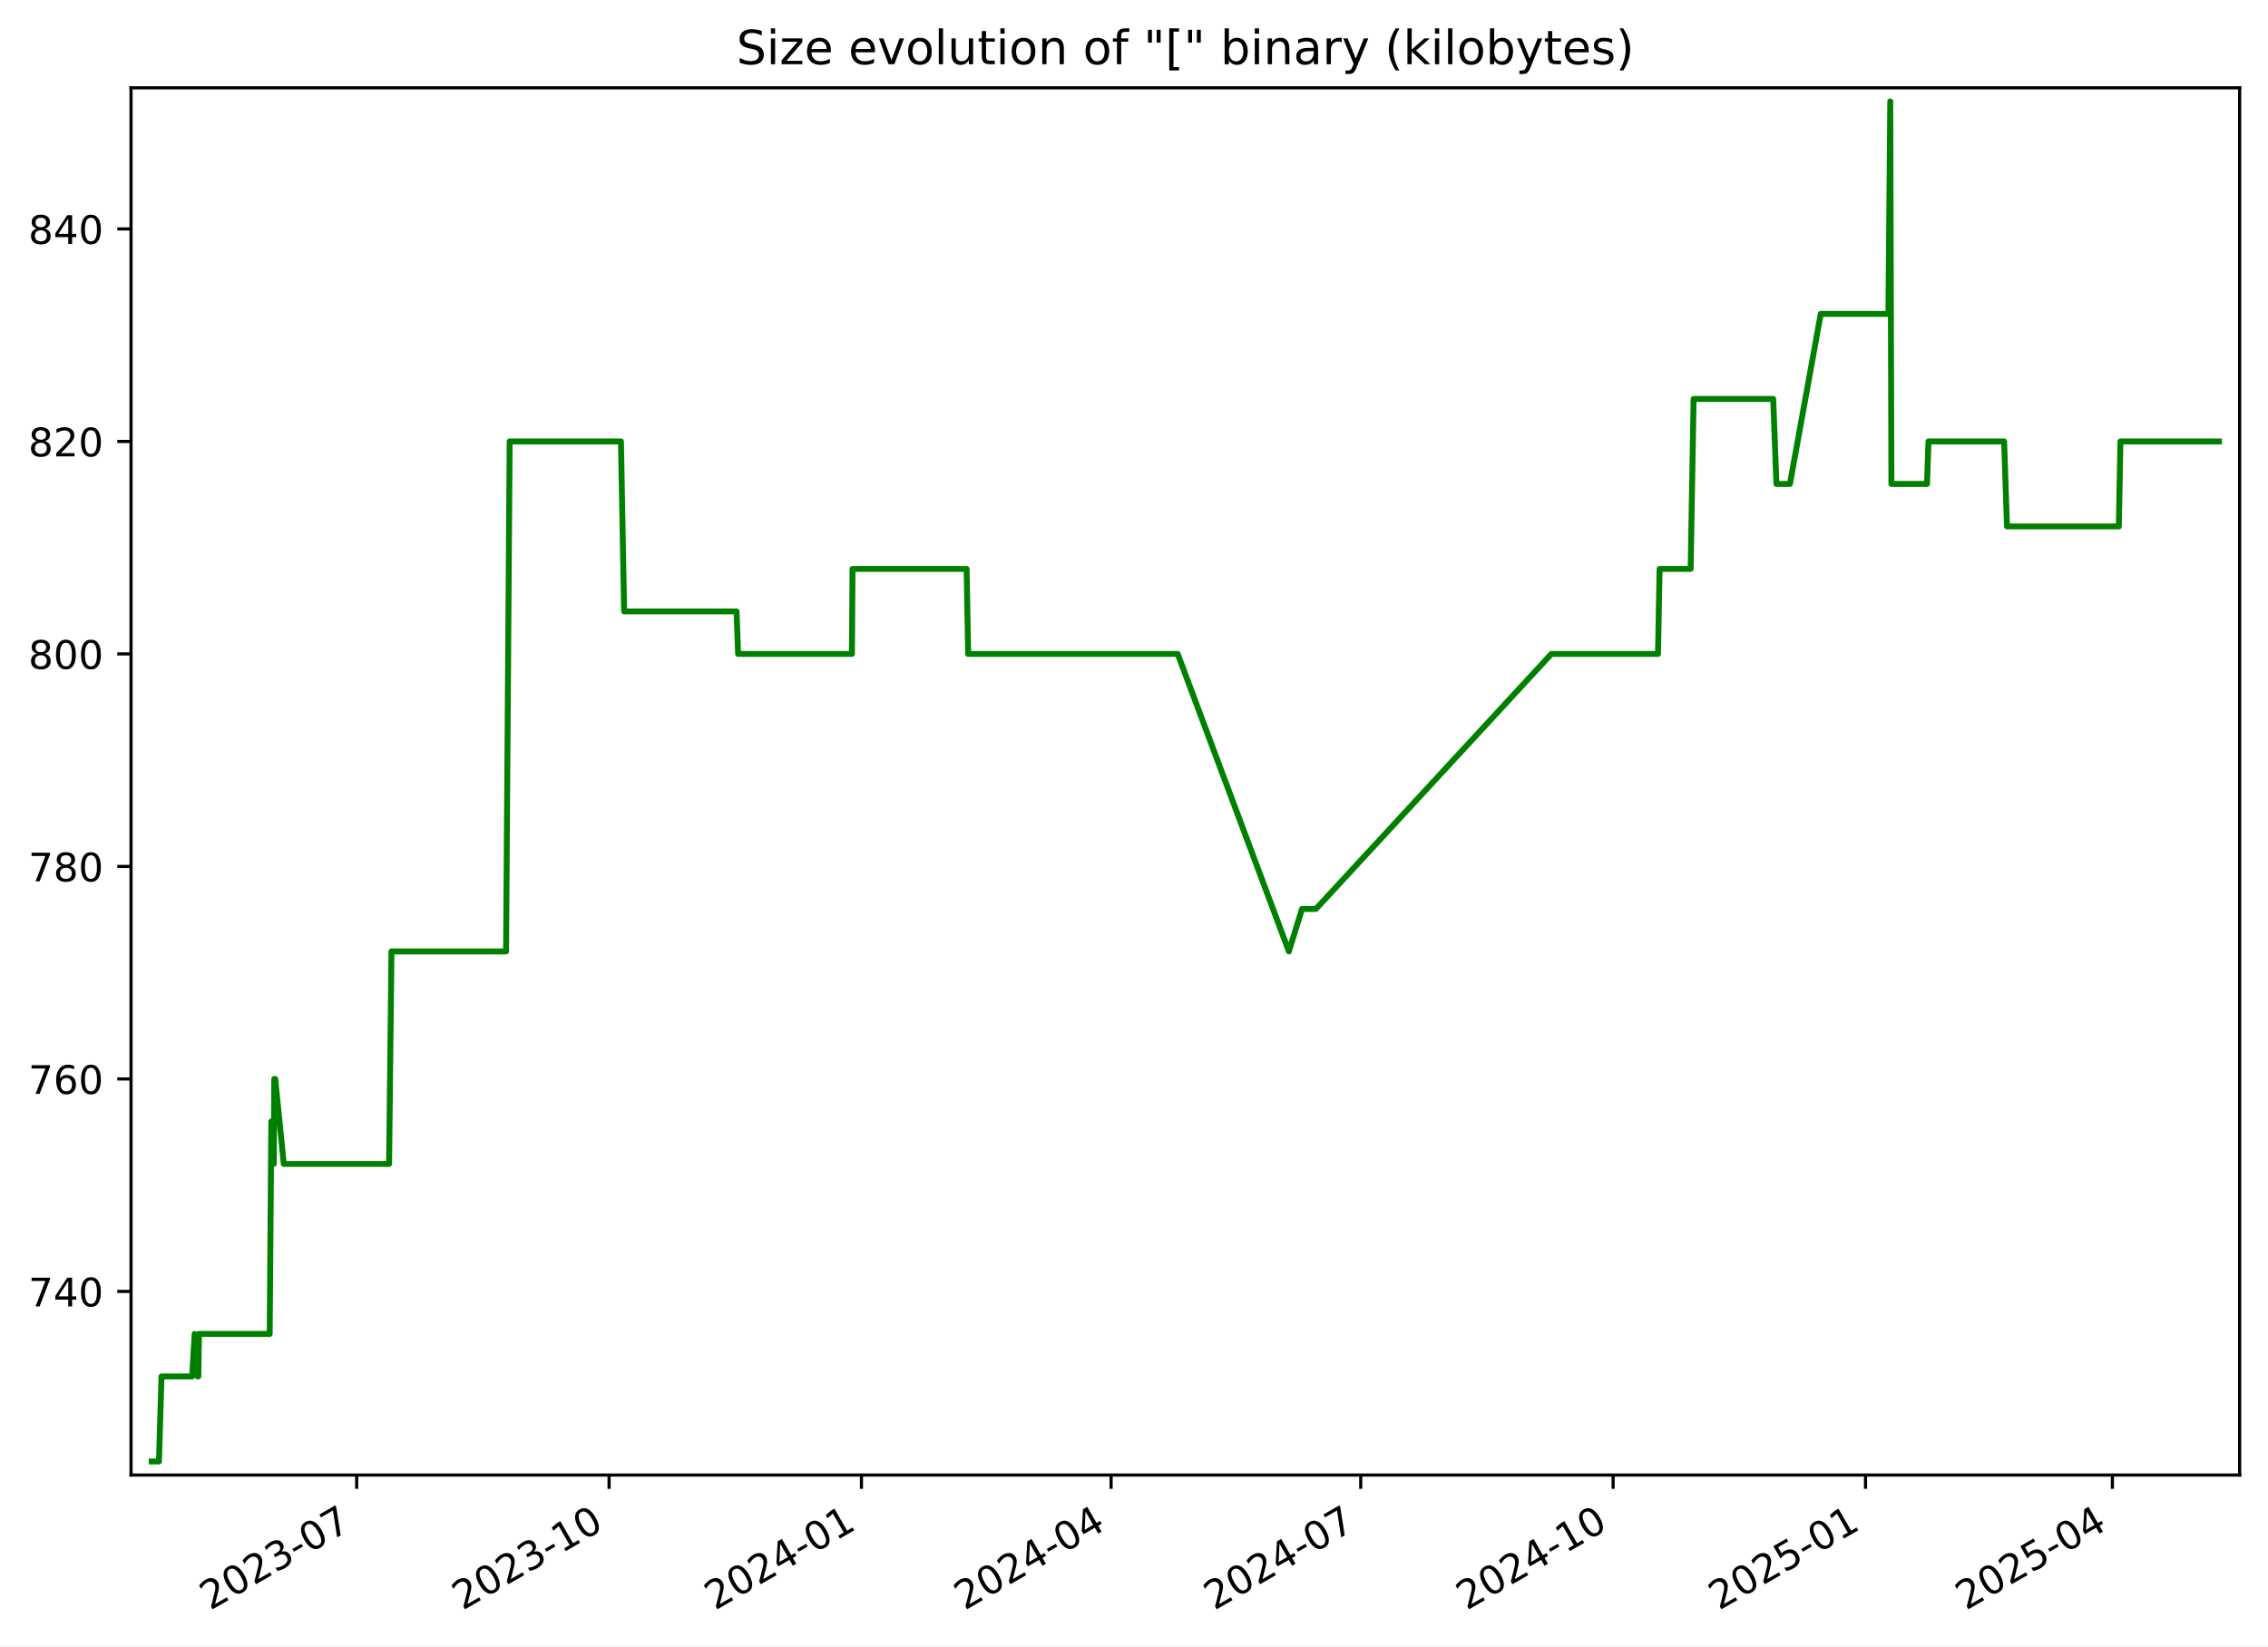
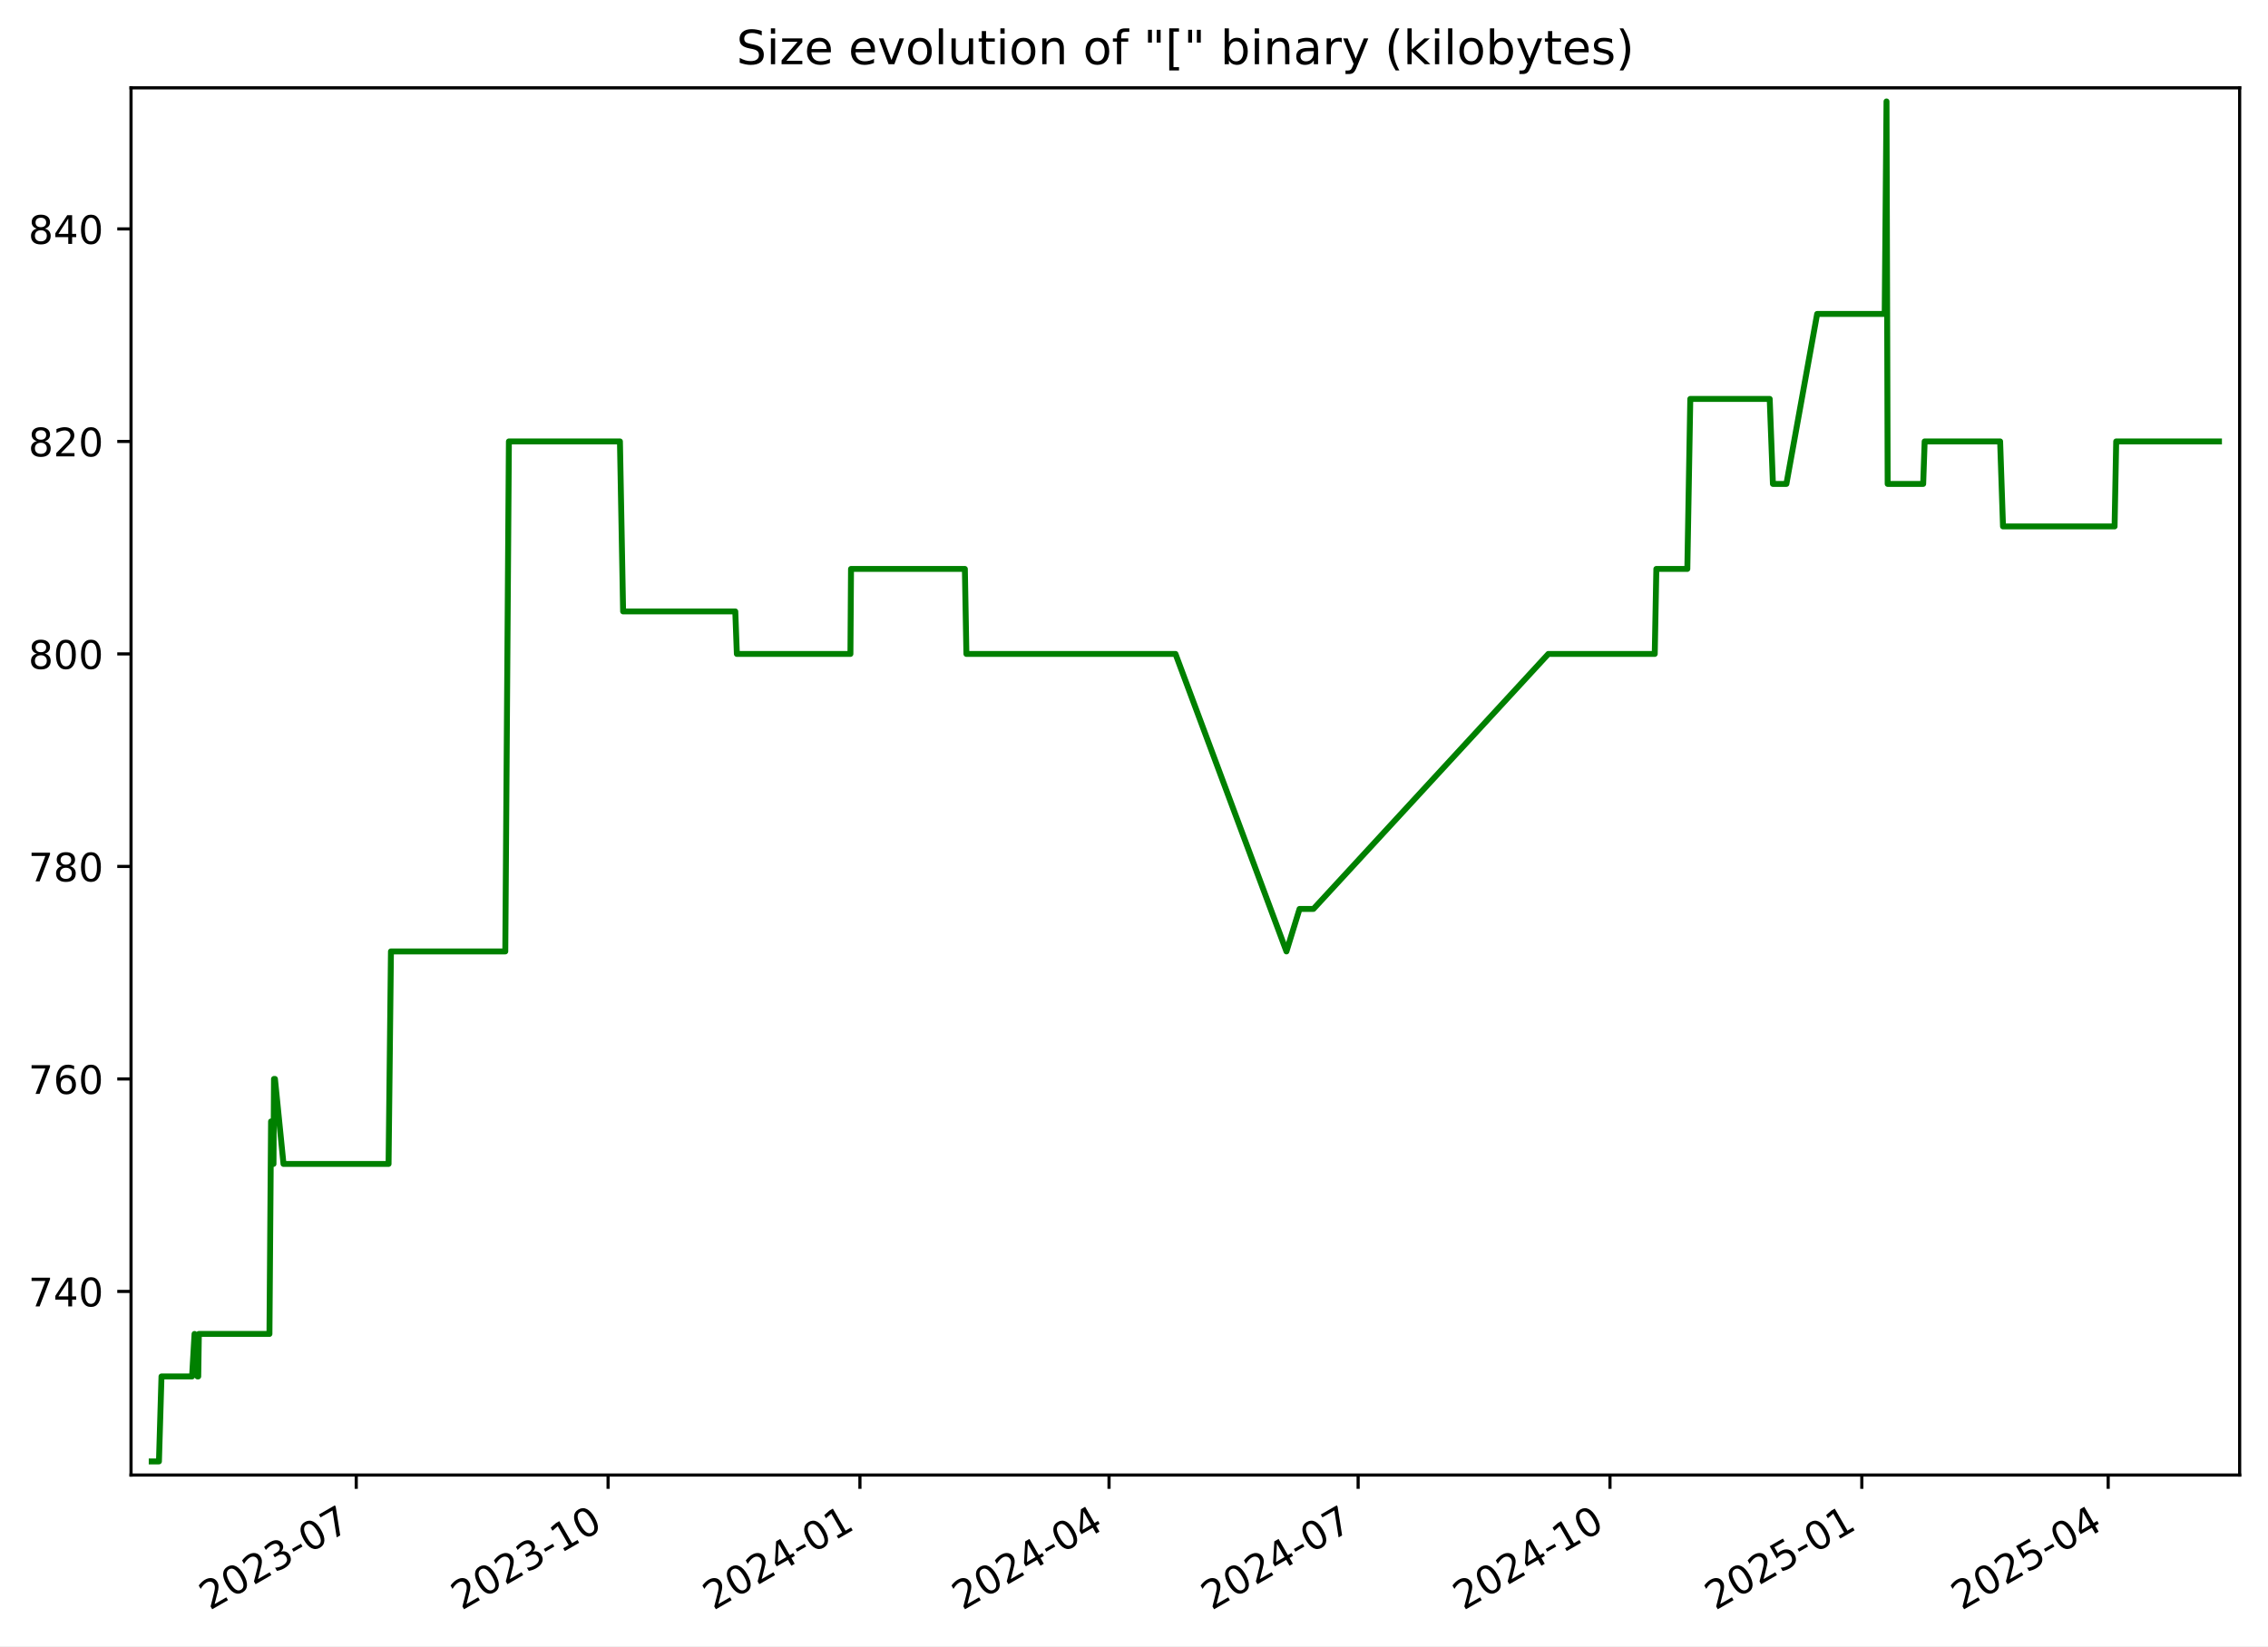
<svg xmlns="http://www.w3.org/2000/svg" xmlns:xlink="http://www.w3.org/1999/xlink" width="576.168pt" height="418.303pt" viewBox="0 0 576.168 418.303" version="1.1">
  <defs>
    <style type="text/css">*{stroke-linejoin: round; stroke-linecap: butt}</style>
  </defs>
  <g id="figure_1">
    <g id="patch_1">
      <path d="M -0 418.303  L 576.168 418.303  L 576.168 0  L -0 0  z " style="fill: #ffffff" />
    </g>
    <g id="axes_1">
      <g id="patch_2">
        <path d="M 33.288 374.83  L 568.967 374.83  L 568.967 22.318  L 33.288 22.318  z " style="fill: #ffffff" />
      </g>
      <g id="matplotlib.axis_1">
        <g id="xtick_1">
          <g id="line2d_1">
            <defs>
-               <path id="m2582be20c2" d="M 0 0  L 0 3.5  " style="stroke: #000000; stroke-width: 0.8" />
+               <path id="m91161f3f11" d="M 0 0  L 0 3.5  " style="stroke: #000000; stroke-width: 0.8" />
            </defs>
            <g>
-               <use xlink:href="#m2582be20c2" x="90.613" y="374.83" style="stroke: #000000; stroke-width: 0.8" />
+               <use xlink:href="#m91161f3f11" x="90.501" y="374.83" style="stroke: #000000; stroke-width: 0.8" />
            </g>
          </g>
          <g id="text_1">
-             <g transform="translate(53.38858 409.302) rotate(-30) scale(0.1 -0.1)">
+             <g transform="translate(53.27641 409.302) rotate(-30) scale(0.1 -0.1)">
              <defs>
                <path id="DejaVuSans-32" d="M 1228 531  L 3431 531  L 3431 0  L 469 0  L 469 531  Q 828 903 1448 1529  Q 2069 2156 2228 2338  Q 2531 2678 2651 2914  Q 2772 3150 2772 3378  Q 2772 3750 2511 3984  Q 2250 4219 1831 4219  Q 1534 4219 1204 4116  Q 875 4013 500 3803  L 500 4441  Q 881 4594 1212 4672  Q 1544 4750 1819 4750  Q 2544 4750 2975 4387  Q 3406 4025 3406 3419  Q 3406 3131 3298 2873  Q 3191 2616 2906 2266  Q 2828 2175 2409 1742  Q 1991 1309 1228 531  z " transform="scale(0.015625)" />
                <path id="DejaVuSans-30" d="M 2034 4250  Q 1547 4250 1301 3770  Q 1056 3291 1056 2328  Q 1056 1369 1301 889  Q 1547 409 2034 409  Q 2525 409 2770 889  Q 3016 1369 3016 2328  Q 3016 3291 2770 3770  Q 2525 4250 2034 4250  z M 2034 4750  Q 2819 4750 3233 4129  Q 3647 3509 3647 2328  Q 3647 1150 3233 529  Q 2819 -91 2034 -91  Q 1250 -91 836 529  Q 422 1150 422 2328  Q 422 3509 836 4129  Q 1250 4750 2034 4750  z " transform="scale(0.015625)" />
                <path id="DejaVuSans-33" d="M 2597 2516  Q 3050 2419 3304 2112  Q 3559 1806 3559 1356  Q 3559 666 3084 287  Q 2609 -91 1734 -91  Q 1441 -91 1130 -33  Q 819 25 488 141  L 488 750  Q 750 597 1062 519  Q 1375 441 1716 441  Q 2309 441 2620 675  Q 2931 909 2931 1356  Q 2931 1769 2642 2001  Q 2353 2234 1838 2234  L 1294 2234  L 1294 2753  L 1863 2753  Q 2328 2753 2575 2939  Q 2822 3125 2822 3475  Q 2822 3834 2567 4026  Q 2313 4219 1838 4219  Q 1578 4219 1281 4162  Q 984 4106 628 3988  L 628 4550  Q 988 4650 1302 4700  Q 1616 4750 1894 4750  Q 2613 4750 3031 4423  Q 3450 4097 3450 3541  Q 3450 3153 3228 2886  Q 3006 2619 2597 2516  z " transform="scale(0.015625)" />
                <path id="DejaVuSans-2d" d="M 313 2009  L 1997 2009  L 1997 1497  L 313 1497  L 313 2009  z " transform="scale(0.015625)" />
                <path id="DejaVuSans-37" d="M 525 4666  L 3525 4666  L 3525 4397  L 1831 0  L 1172 0  L 2766 4134  L 525 4134  L 525 4666  z " transform="scale(0.015625)" />
              </defs>
              <use xlink:href="#DejaVuSans-32" />
              <use xlink:href="#DejaVuSans-30" x="63.623" />
              <use xlink:href="#DejaVuSans-32" x="127.246" />
              <use xlink:href="#DejaVuSans-33" x="190.869" />
              <use xlink:href="#DejaVuSans-2d" x="254.492" />
              <use xlink:href="#DejaVuSans-30" x="290.576" />
              <use xlink:href="#DejaVuSans-37" x="354.199" />
            </g>
          </g>
        </g>
        <g id="xtick_2">
          <g id="line2d_2">
            <g>
-               <use xlink:href="#m2582be20c2" x="154.73" y="374.83" style="stroke: #000000; stroke-width: 0.8" />
+               <use xlink:href="#m91161f3f11" x="154.48" y="374.83" style="stroke: #000000; stroke-width: 0.8" />
            </g>
          </g>
          <g id="text_2">
-             <g transform="translate(117.5051 409.302) rotate(-30) scale(0.1 -0.1)">
+             <g transform="translate(117.2548 409.302) rotate(-30) scale(0.1 -0.1)">
              <defs>
                <path id="DejaVuSans-31" d="M 794 531  L 1825 531  L 1825 4091  L 703 3866  L 703 4441  L 1819 4666  L 2450 4666  L 2450 531  L 3481 531  L 3481 0  L 794 0  L 794 531  z " transform="scale(0.015625)" />
              </defs>
              <use xlink:href="#DejaVuSans-32" />
              <use xlink:href="#DejaVuSans-30" x="63.623" />
              <use xlink:href="#DejaVuSans-32" x="127.246" />
              <use xlink:href="#DejaVuSans-33" x="190.869" />
              <use xlink:href="#DejaVuSans-2d" x="254.492" />
              <use xlink:href="#DejaVuSans-31" x="290.576" />
              <use xlink:href="#DejaVuSans-30" x="354.199" />
            </g>
          </g>
        </g>
        <g id="xtick_3">
          <g id="line2d_3">
            <g>
-               <use xlink:href="#m2582be20c2" x="218.846" y="374.83" style="stroke: #000000; stroke-width: 0.8" />
+               <use xlink:href="#m91161f3f11" x="218.458" y="374.83" style="stroke: #000000; stroke-width: 0.8" />
            </g>
          </g>
          <g id="text_3">
-             <g transform="translate(181.6215 409.302) rotate(-30) scale(0.1 -0.1)">
+             <g transform="translate(181.2331 409.302) rotate(-30) scale(0.1 -0.1)">
              <defs>
                <path id="DejaVuSans-34" d="M 2419 4116  L 825 1625  L 2419 1625  L 2419 4116  z M 2253 4666  L 3047 4666  L 3047 1625  L 3713 1625  L 3713 1100  L 3047 1100  L 3047 0  L 2419 0  L 2419 1100  L 313 1100  L 313 1709  L 2253 4666  z " transform="scale(0.015625)" />
              </defs>
              <use xlink:href="#DejaVuSans-32" />
              <use xlink:href="#DejaVuSans-30" x="63.623" />
              <use xlink:href="#DejaVuSans-32" x="127.246" />
              <use xlink:href="#DejaVuSans-34" x="190.869" />
              <use xlink:href="#DejaVuSans-2d" x="254.492" />
              <use xlink:href="#DejaVuSans-30" x="290.576" />
              <use xlink:href="#DejaVuSans-31" x="354.199" />
            </g>
          </g>
        </g>
        <g id="xtick_4">
          <g id="line2d_4">
            <g>
-               <use xlink:href="#m2582be20c2" x="282.266" y="374.83" style="stroke: #000000; stroke-width: 0.8" />
+               <use xlink:href="#m91161f3f11" x="281.741" y="374.83" style="stroke: #000000; stroke-width: 0.8" />
            </g>
          </g>
          <g id="text_4">
-             <g transform="translate(245.0411 409.302) rotate(-30) scale(0.1 -0.1)">
+             <g transform="translate(244.5161 409.302) rotate(-30) scale(0.1 -0.1)">
              <use xlink:href="#DejaVuSans-32" />
              <use xlink:href="#DejaVuSans-30" x="63.623" />
              <use xlink:href="#DejaVuSans-32" x="127.246" />
              <use xlink:href="#DejaVuSans-34" x="190.869" />
              <use xlink:href="#DejaVuSans-2d" x="254.492" />
              <use xlink:href="#DejaVuSans-30" x="290.576" />
              <use xlink:href="#DejaVuSans-34" x="354.199" />
            </g>
          </g>
        </g>
        <g id="xtick_5">
          <g id="line2d_5">
            <g>
-               <use xlink:href="#m2582be20c2" x="345.685" y="374.83" style="stroke: #000000; stroke-width: 0.8" />
+               <use xlink:href="#m91161f3f11" x="345.024" y="374.83" style="stroke: #000000; stroke-width: 0.8" />
            </g>
          </g>
          <g id="text_5">
-             <g transform="translate(308.4607 409.302) rotate(-30) scale(0.1 -0.1)">
+             <g transform="translate(307.799 409.302) rotate(-30) scale(0.1 -0.1)">
              <use xlink:href="#DejaVuSans-32" />
              <use xlink:href="#DejaVuSans-30" x="63.623" />
              <use xlink:href="#DejaVuSans-32" x="127.246" />
              <use xlink:href="#DejaVuSans-34" x="190.869" />
              <use xlink:href="#DejaVuSans-2d" x="254.492" />
              <use xlink:href="#DejaVuSans-30" x="290.576" />
              <use xlink:href="#DejaVuSans-37" x="354.199" />
            </g>
          </g>
        </g>
        <g id="xtick_6">
          <g id="line2d_6">
            <g>
-               <use xlink:href="#m2582be20c2" x="409.802" y="374.83" style="stroke: #000000; stroke-width: 0.8" />
+               <use xlink:href="#m91161f3f11" x="409.002" y="374.83" style="stroke: #000000; stroke-width: 0.8" />
            </g>
          </g>
          <g id="text_6">
-             <g transform="translate(372.5772 409.302) rotate(-30) scale(0.1 -0.1)">
+             <g transform="translate(371.7774 409.302) rotate(-30) scale(0.1 -0.1)">
              <use xlink:href="#DejaVuSans-32" />
              <use xlink:href="#DejaVuSans-30" x="63.623" />
              <use xlink:href="#DejaVuSans-32" x="127.246" />
              <use xlink:href="#DejaVuSans-34" x="190.869" />
              <use xlink:href="#DejaVuSans-2d" x="254.492" />
              <use xlink:href="#DejaVuSans-31" x="290.576" />
              <use xlink:href="#DejaVuSans-30" x="354.199" />
            </g>
          </g>
        </g>
        <g id="xtick_7">
          <g id="line2d_7">
            <g>
-               <use xlink:href="#m2582be20c2" x="473.918" y="374.83" style="stroke: #000000; stroke-width: 0.8" />
+               <use xlink:href="#m91161f3f11" x="472.981" y="374.83" style="stroke: #000000; stroke-width: 0.8" />
            </g>
          </g>
          <g id="text_7">
-             <g transform="translate(436.6936 409.302) rotate(-30) scale(0.1 -0.1)">
+             <g transform="translate(435.7558 409.302) rotate(-30) scale(0.1 -0.1)">
              <defs>
                <path id="DejaVuSans-35" d="M 691 4666  L 3169 4666  L 3169 4134  L 1269 4134  L 1269 2991  Q 1406 3038 1543 3061  Q 1681 3084 1819 3084  Q 2600 3084 3056 2656  Q 3513 2228 3513 1497  Q 3513 744 3044 326  Q 2575 -91 1722 -91  Q 1428 -91 1123 -41  Q 819 9 494 109  L 494 744  Q 775 591 1075 516  Q 1375 441 1709 441  Q 2250 441 2565 725  Q 2881 1009 2881 1497  Q 2881 1984 2565 2268  Q 2250 2553 1709 2553  Q 1456 2553 1204 2497  Q 953 2441 691 2322  L 691 4666  z " transform="scale(0.015625)" />
              </defs>
              <use xlink:href="#DejaVuSans-32" />
              <use xlink:href="#DejaVuSans-30" x="63.623" />
              <use xlink:href="#DejaVuSans-32" x="127.246" />
              <use xlink:href="#DejaVuSans-35" x="190.869" />
              <use xlink:href="#DejaVuSans-2d" x="254.492" />
              <use xlink:href="#DejaVuSans-30" x="290.576" />
              <use xlink:href="#DejaVuSans-31" x="354.199" />
            </g>
          </g>
        </g>
        <g id="xtick_8">
          <g id="line2d_8">
            <g>
-               <use xlink:href="#m2582be20c2" x="536.641" y="374.83" style="stroke: #000000; stroke-width: 0.8" />
+               <use xlink:href="#m91161f3f11" x="535.568" y="374.83" style="stroke: #000000; stroke-width: 0.8" />
            </g>
          </g>
          <g id="text_8">
-             <g transform="translate(499.4163 409.302) rotate(-30) scale(0.1 -0.1)">
+             <g transform="translate(498.3433 409.302) rotate(-30) scale(0.1 -0.1)">
              <use xlink:href="#DejaVuSans-32" />
              <use xlink:href="#DejaVuSans-30" x="63.623" />
              <use xlink:href="#DejaVuSans-32" x="127.246" />
              <use xlink:href="#DejaVuSans-35" x="190.869" />
              <use xlink:href="#DejaVuSans-2d" x="254.492" />
              <use xlink:href="#DejaVuSans-30" x="290.576" />
              <use xlink:href="#DejaVuSans-34" x="354.199" />
            </g>
          </g>
        </g>
      </g>
      <g id="matplotlib.axis_2">
        <g id="ytick_1">
          <g id="line2d_9">
            <defs>
-               <path id="m3bad605db7" d="M 0 0  L -3.5 0  " style="stroke: #000000; stroke-width: 0.8" />
+               <path id="m91300fa8b2" d="M 0 0  L -3.5 0  " style="stroke: #000000; stroke-width: 0.8" />
            </defs>
            <g>
-               <use xlink:href="#m3bad605db7" x="33.288" y="328.174" style="stroke: #000000; stroke-width: 0.8" />
+               <use xlink:href="#m91300fa8b2" x="33.288" y="328.174" style="stroke: #000000; stroke-width: 0.8" />
            </g>
          </g>
          <g id="text_9">
            <g transform="translate(7.2 331.9733) scale(0.1 -0.1)">
              <use xlink:href="#DejaVuSans-37" />
              <use xlink:href="#DejaVuSans-34" x="63.623" />
              <use xlink:href="#DejaVuSans-30" x="127.246" />
            </g>
          </g>
        </g>
        <g id="ytick_2">
          <g id="line2d_10">
            <g>
-               <use xlink:href="#m3bad605db7" x="33.288" y="274.174" style="stroke: #000000; stroke-width: 0.8" />
+               <use xlink:href="#m91300fa8b2" x="33.288" y="274.174" style="stroke: #000000; stroke-width: 0.8" />
            </g>
          </g>
          <g id="text_10">
            <g transform="translate(7.2 277.9733) scale(0.1 -0.1)">
              <defs>
                <path id="DejaVuSans-36" d="M 2113 2584  Q 1688 2584 1439 2293  Q 1191 2003 1191 1497  Q 1191 994 1439 701  Q 1688 409 2113 409  Q 2538 409 2786 701  Q 3034 994 3034 1497  Q 3034 2003 2786 2293  Q 2538 2584 2113 2584  z M 3366 4563  L 3366 3988  Q 3128 4100 2886 4159  Q 2644 4219 2406 4219  Q 1781 4219 1451 3797  Q 1122 3375 1075 2522  Q 1259 2794 1537 2939  Q 1816 3084 2150 3084  Q 2853 3084 3261 2657  Q 3669 2231 3669 1497  Q 3669 778 3244 343  Q 2819 -91 2113 -91  Q 1303 -91 875 529  Q 447 1150 447 2328  Q 447 3434 972 4092  Q 1497 4750 2381 4750  Q 2619 4750 2861 4703  Q 3103 4656 3366 4563  z " transform="scale(0.015625)" />
              </defs>
              <use xlink:href="#DejaVuSans-37" />
              <use xlink:href="#DejaVuSans-36" x="63.623" />
              <use xlink:href="#DejaVuSans-30" x="127.246" />
            </g>
          </g>
        </g>
        <g id="ytick_3">
          <g id="line2d_11">
            <g>
-               <use xlink:href="#m3bad605db7" x="33.288" y="220.174" style="stroke: #000000; stroke-width: 0.8" />
+               <use xlink:href="#m91300fa8b2" x="33.288" y="220.174" style="stroke: #000000; stroke-width: 0.8" />
            </g>
          </g>
          <g id="text_11">
            <g transform="translate(7.2 223.9733) scale(0.1 -0.1)">
              <defs>
                <path id="DejaVuSans-38" d="M 2034 2216  Q 1584 2216 1326 1975  Q 1069 1734 1069 1313  Q 1069 891 1326 650  Q 1584 409 2034 409  Q 2484 409 2743 651  Q 3003 894 3003 1313  Q 3003 1734 2745 1975  Q 2488 2216 2034 2216  z M 1403 2484  Q 997 2584 770 2862  Q 544 3141 544 3541  Q 544 4100 942 4425  Q 1341 4750 2034 4750  Q 2731 4750 3128 4425  Q 3525 4100 3525 3541  Q 3525 3141 3298 2862  Q 3072 2584 2669 2484  Q 3125 2378 3379 2068  Q 3634 1759 3634 1313  Q 3634 634 3220 271  Q 2806 -91 2034 -91  Q 1263 -91 848 271  Q 434 634 434 1313  Q 434 1759 690 2068  Q 947 2378 1403 2484  z M 1172 3481  Q 1172 3119 1398 2916  Q 1625 2713 2034 2713  Q 2441 2713 2670 2916  Q 2900 3119 2900 3481  Q 2900 3844 2670 4047  Q 2441 4250 2034 4250  Q 1625 4250 1398 4047  Q 1172 3844 1172 3481  z " transform="scale(0.015625)" />
              </defs>
              <use xlink:href="#DejaVuSans-37" />
              <use xlink:href="#DejaVuSans-38" x="63.623" />
              <use xlink:href="#DejaVuSans-30" x="127.246" />
            </g>
          </g>
        </g>
        <g id="ytick_4">
          <g id="line2d_12">
            <g>
-               <use xlink:href="#m3bad605db7" x="33.288" y="166.174" style="stroke: #000000; stroke-width: 0.8" />
+               <use xlink:href="#m91300fa8b2" x="33.288" y="166.174" style="stroke: #000000; stroke-width: 0.8" />
            </g>
          </g>
          <g id="text_12">
            <g transform="translate(7.2 169.9733) scale(0.1 -0.1)">
              <use xlink:href="#DejaVuSans-38" />
              <use xlink:href="#DejaVuSans-30" x="63.623" />
              <use xlink:href="#DejaVuSans-30" x="127.246" />
            </g>
          </g>
        </g>
        <g id="ytick_5">
          <g id="line2d_13">
            <g>
-               <use xlink:href="#m3bad605db7" x="33.288" y="112.174" style="stroke: #000000; stroke-width: 0.8" />
+               <use xlink:href="#m91300fa8b2" x="33.288" y="112.174" style="stroke: #000000; stroke-width: 0.8" />
            </g>
          </g>
          <g id="text_13">
            <g transform="translate(7.2 115.9733) scale(0.1 -0.1)">
              <use xlink:href="#DejaVuSans-38" />
              <use xlink:href="#DejaVuSans-32" x="63.623" />
              <use xlink:href="#DejaVuSans-30" x="127.246" />
            </g>
          </g>
        </g>
        <g id="ytick_6">
          <g id="line2d_14">
            <g>
-               <use xlink:href="#m3bad605db7" x="33.288" y="58.174" style="stroke: #000000; stroke-width: 0.8" />
+               <use xlink:href="#m91300fa8b2" x="33.288" y="58.174" style="stroke: #000000; stroke-width: 0.8" />
            </g>
          </g>
          <g id="text_14">
            <g transform="translate(7.2 61.97334) scale(0.1 -0.1)">
              <use xlink:href="#DejaVuSans-38" />
              <use xlink:href="#DejaVuSans-34" x="63.623" />
              <use xlink:href="#DejaVuSans-30" x="127.246" />
            </g>
          </g>
        </g>
      </g>
      <g id="line2d_15">
-         <path d="M 38.539 371.374  L 40.384 371.374  L 41.029 349.774  L 48.818 349.774  L 49.445 338.974  L 50.195 349.774  L 50.386 349.774  L 50.543 338.974  L 68.516 338.974  L 68.924 284.974  L 69.547 295.774  L 69.673 274.174  L 69.92 274.174  L 72.092 295.774  L 98.844 295.774  L 99.451 241.774  L 128.559 241.774  L 129.477 112.174  L 157.748 112.174  L 158.556 155.374  L 187.115 155.374  L 187.514 166.174  L 216.428 166.174  L 216.578 144.574  L 245.563 144.574  L 245.954 166.174  L 299.188 166.174  L 327.434 241.774  L 330.769 230.974  L 334.307 230.974  L 394.111 166.174  L 421.201 166.174  L 421.607 144.574  L 429.496 144.574  L 430.249 101.374  L 450.469 101.374  L 451.287 122.974  L 454.718 122.974  L 462.546 79.774  L 479.742 79.774  L 480.206 25.774  L 480.499 122.974  L 489.543 122.974  L 489.916 112.174  L 509.132 112.174  L 509.864 133.774  L 538.271 133.774  L 538.682 112.174  L 563.716 112.174  L 563.716 112.174  " clip-path="url(#p3d89d92833)" style="fill: none; stroke: #008000; stroke-width: 1.5; stroke-linecap: square" />
+         <path d="M 38.539 371.374  L 40.38 371.374  L 41.024 349.774  L 48.796 349.774  L 49.422 338.974  L 50.17 349.774  L 50.361 349.774  L 50.517 338.974  L 68.452 338.974  L 68.859 284.974  L 69.48 295.774  L 69.606 274.174  L 69.852 274.174  L 72.02 295.774  L 98.714 295.774  L 99.319 241.774  L 128.366 241.774  L 129.281 112.174  L 157.491 112.174  L 158.297 155.374  L 186.795 155.374  L 187.193 166.174  L 216.045 166.174  L 216.195 144.574  L 245.117 144.574  L 245.508 166.174  L 298.626 166.174  L 326.812 241.774  L 330.14 230.974  L 333.67 230.974  L 393.345 166.174  L 420.377 166.174  L 420.782 144.574  L 428.654 144.574  L 429.406 101.374  L 449.581 101.374  L 450.397 122.974  L 453.821 122.974  L 461.632 79.774  L 478.791 79.774  L 479.255 25.774  L 479.547 122.974  L 488.571 122.974  L 488.944 112.174  L 508.119 112.174  L 508.849 133.774  L 537.195 133.774  L 537.604 112.174  L 563.716 112.174  L 563.716 112.174  " clip-path="url(#p4bddaf5fa2)" style="fill: none; stroke: #008000; stroke-width: 1.5; stroke-linecap: square" />
      </g>
      <g id="patch_3">
        <path d="M 33.288 374.83  L 33.288 22.318  " style="fill: none; stroke: #000000; stroke-width: 0.8; stroke-linejoin: miter; stroke-linecap: square" />
      </g>
      <g id="patch_4">
        <path d="M 568.967 374.83  L 568.967 22.318  " style="fill: none; stroke: #000000; stroke-width: 0.8; stroke-linejoin: miter; stroke-linecap: square" />
      </g>
      <g id="patch_5">
        <path d="M 33.288 374.83  L 568.967 374.83  " style="fill: none; stroke: #000000; stroke-width: 0.8; stroke-linejoin: miter; stroke-linecap: square" />
      </g>
      <g id="patch_6">
        <path d="M 33.288 22.318  L 568.967 22.318  " style="fill: none; stroke: #000000; stroke-width: 0.8; stroke-linejoin: miter; stroke-linecap: square" />
      </g>
      <g id="text_15">
        <g transform="translate(187.0909 16.31812) scale(0.12 -0.12)">
          <defs>
            <path id="DejaVuSans-53" d="M 3425 4513  L 3425 3897  Q 3066 4069 2747 4153  Q 2428 4238 2131 4238  Q 1616 4238 1336 4038  Q 1056 3838 1056 3469  Q 1056 3159 1242 3001  Q 1428 2844 1947 2747  L 2328 2669  Q 3034 2534 3370 2195  Q 3706 1856 3706 1288  Q 3706 609 3251 259  Q 2797 -91 1919 -91  Q 1588 -91 1214 -16  Q 841 59 441 206  L 441 856  Q 825 641 1194 531  Q 1563 422 1919 422  Q 2459 422 2753 634  Q 3047 847 3047 1241  Q 3047 1584 2836 1778  Q 2625 1972 2144 2069  L 1759 2144  Q 1053 2284 737 2584  Q 422 2884 422 3419  Q 422 4038 858 4394  Q 1294 4750 2059 4750  Q 2388 4750 2728 4690  Q 3069 4631 3425 4513  z " transform="scale(0.015625)" />
            <path id="DejaVuSans-69" d="M 603 3500  L 1178 3500  L 1178 0  L 603 0  L 603 3500  z M 603 4863  L 1178 4863  L 1178 4134  L 603 4134  L 603 4863  z " transform="scale(0.015625)" />
            <path id="DejaVuSans-7a" d="M 353 3500  L 3084 3500  L 3084 2975  L 922 459  L 3084 459  L 3084 0  L 275 0  L 275 525  L 2438 3041  L 353 3041  L 353 3500  z " transform="scale(0.015625)" />
            <path id="DejaVuSans-65" d="M 3597 1894  L 3597 1613  L 953 1613  Q 991 1019 1311 708  Q 1631 397 2203 397  Q 2534 397 2845 478  Q 3156 559 3463 722  L 3463 178  Q 3153 47 2828 -22  Q 2503 -91 2169 -91  Q 1331 -91 842 396  Q 353 884 353 1716  Q 353 2575 817 3079  Q 1281 3584 2069 3584  Q 2775 3584 3186 3129  Q 3597 2675 3597 1894  z M 3022 2063  Q 3016 2534 2758 2815  Q 2500 3097 2075 3097  Q 1594 3097 1305 2825  Q 1016 2553 972 2059  L 3022 2063  z " transform="scale(0.015625)" />
            <path id="DejaVuSans-20" transform="scale(0.015625)" />
            <path id="DejaVuSans-76" d="M 191 3500  L 800 3500  L 1894 563  L 2988 3500  L 3597 3500  L 2284 0  L 1503 0  L 191 3500  z " transform="scale(0.015625)" />
            <path id="DejaVuSans-6f" d="M 1959 3097  Q 1497 3097 1228 2736  Q 959 2375 959 1747  Q 959 1119 1226 758  Q 1494 397 1959 397  Q 2419 397 2687 759  Q 2956 1122 2956 1747  Q 2956 2369 2687 2733  Q 2419 3097 1959 3097  z M 1959 3584  Q 2709 3584 3137 3096  Q 3566 2609 3566 1747  Q 3566 888 3137 398  Q 2709 -91 1959 -91  Q 1206 -91 779 398  Q 353 888 353 1747  Q 353 2609 779 3096  Q 1206 3584 1959 3584  z " transform="scale(0.015625)" />
            <path id="DejaVuSans-6c" d="M 603 4863  L 1178 4863  L 1178 0  L 603 0  L 603 4863  z " transform="scale(0.015625)" />
            <path id="DejaVuSans-75" d="M 544 1381  L 544 3500  L 1119 3500  L 1119 1403  Q 1119 906 1312 657  Q 1506 409 1894 409  Q 2359 409 2629 706  Q 2900 1003 2900 1516  L 2900 3500  L 3475 3500  L 3475 0  L 2900 0  L 2900 538  Q 2691 219 2414 64  Q 2138 -91 1772 -91  Q 1169 -91 856 284  Q 544 659 544 1381  z M 1991 3584  L 1991 3584  z " transform="scale(0.015625)" />
            <path id="DejaVuSans-74" d="M 1172 4494  L 1172 3500  L 2356 3500  L 2356 3053  L 1172 3053  L 1172 1153  Q 1172 725 1289 603  Q 1406 481 1766 481  L 2356 481  L 2356 0  L 1766 0  Q 1100 0 847 248  Q 594 497 594 1153  L 594 3053  L 172 3053  L 172 3500  L 594 3500  L 594 4494  L 1172 4494  z " transform="scale(0.015625)" />
            <path id="DejaVuSans-6e" d="M 3513 2113  L 3513 0  L 2938 0  L 2938 2094  Q 2938 2591 2744 2837  Q 2550 3084 2163 3084  Q 1697 3084 1428 2787  Q 1159 2491 1159 1978  L 1159 0  L 581 0  L 581 3500  L 1159 3500  L 1159 2956  Q 1366 3272 1645 3428  Q 1925 3584 2291 3584  Q 2894 3584 3203 3211  Q 3513 2838 3513 2113  z " transform="scale(0.015625)" />
            <path id="DejaVuSans-66" d="M 2375 4863  L 2375 4384  L 1825 4384  Q 1516 4384 1395 4259  Q 1275 4134 1275 3809  L 1275 3500  L 2222 3500  L 2222 3053  L 1275 3053  L 1275 0  L 697 0  L 697 3053  L 147 3053  L 147 3500  L 697 3500  L 697 3744  Q 697 4328 969 4595  Q 1241 4863 1831 4863  L 2375 4863  z " transform="scale(0.015625)" />
            <path id="DejaVuSans-22" d="M 1147 4666  L 1147 2931  L 616 2931  L 616 4666  L 1147 4666  z M 2328 4666  L 2328 2931  L 1797 2931  L 1797 4666  L 2328 4666  z " transform="scale(0.015625)" />
            <path id="DejaVuSans-5b" d="M 550 4863  L 1875 4863  L 1875 4416  L 1125 4416  L 1125 -397  L 1875 -397  L 1875 -844  L 550 -844  L 550 4863  z " transform="scale(0.015625)" />
            <path id="DejaVuSans-62" d="M 3116 1747  Q 3116 2381 2855 2742  Q 2594 3103 2138 3103  Q 1681 3103 1420 2742  Q 1159 2381 1159 1747  Q 1159 1113 1420 752  Q 1681 391 2138 391  Q 2594 391 2855 752  Q 3116 1113 3116 1747  z M 1159 2969  Q 1341 3281 1617 3432  Q 1894 3584 2278 3584  Q 2916 3584 3314 3078  Q 3713 2572 3713 1747  Q 3713 922 3314 415  Q 2916 -91 2278 -91  Q 1894 -91 1617 61  Q 1341 213 1159 525  L 1159 0  L 581 0  L 581 4863  L 1159 4863  L 1159 2969  z " transform="scale(0.015625)" />
            <path id="DejaVuSans-61" d="M 2194 1759  Q 1497 1759 1228 1600  Q 959 1441 959 1056  Q 959 750 1161 570  Q 1363 391 1709 391  Q 2188 391 2477 730  Q 2766 1069 2766 1631  L 2766 1759  L 2194 1759  z M 3341 1997  L 3341 0  L 2766 0  L 2766 531  Q 2569 213 2275 61  Q 1981 -91 1556 -91  Q 1019 -91 701 211  Q 384 513 384 1019  Q 384 1609 779 1909  Q 1175 2209 1959 2209  L 2766 2209  L 2766 2266  Q 2766 2663 2505 2880  Q 2244 3097 1772 3097  Q 1472 3097 1187 3025  Q 903 2953 641 2809  L 641 3341  Q 956 3463 1253 3523  Q 1550 3584 1831 3584  Q 2591 3584 2966 3190  Q 3341 2797 3341 1997  z " transform="scale(0.015625)" />
            <path id="DejaVuSans-72" d="M 2631 2963  Q 2534 3019 2420 3045  Q 2306 3072 2169 3072  Q 1681 3072 1420 2755  Q 1159 2438 1159 1844  L 1159 0  L 581 0  L 581 3500  L 1159 3500  L 1159 2956  Q 1341 3275 1631 3429  Q 1922 3584 2338 3584  Q 2397 3584 2469 3576  Q 2541 3569 2628 3553  L 2631 2963  z " transform="scale(0.015625)" />
            <path id="DejaVuSans-79" d="M 2059 -325  Q 1816 -950 1584 -1140  Q 1353 -1331 966 -1331  L 506 -1331  L 506 -850  L 844 -850  Q 1081 -850 1212 -737  Q 1344 -625 1503 -206  L 1606 56  L 191 3500  L 800 3500  L 1894 763  L 2988 3500  L 3597 3500  L 2059 -325  z " transform="scale(0.015625)" />
            <path id="DejaVuSans-28" d="M 1984 4856  Q 1566 4138 1362 3434  Q 1159 2731 1159 2009  Q 1159 1288 1364 580  Q 1569 -128 1984 -844  L 1484 -844  Q 1016 -109 783 600  Q 550 1309 550 2009  Q 550 2706 781 3412  Q 1013 4119 1484 4856  L 1984 4856  z " transform="scale(0.015625)" />
            <path id="DejaVuSans-6b" d="M 581 4863  L 1159 4863  L 1159 1991  L 2875 3500  L 3609 3500  L 1753 1863  L 3688 0  L 2938 0  L 1159 1709  L 1159 0  L 581 0  L 581 4863  z " transform="scale(0.015625)" />
            <path id="DejaVuSans-73" d="M 2834 3397  L 2834 2853  Q 2591 2978 2328 3040  Q 2066 3103 1784 3103  Q 1356 3103 1142 2972  Q 928 2841 928 2578  Q 928 2378 1081 2264  Q 1234 2150 1697 2047  L 1894 2003  Q 2506 1872 2764 1633  Q 3022 1394 3022 966  Q 3022 478 2636 193  Q 2250 -91 1575 -91  Q 1294 -91 989 -36  Q 684 19 347 128  L 347 722  Q 666 556 975 473  Q 1284 391 1588 391  Q 1994 391 2212 530  Q 2431 669 2431 922  Q 2431 1156 2273 1281  Q 2116 1406 1581 1522  L 1381 1569  Q 847 1681 609 1914  Q 372 2147 372 2553  Q 372 3047 722 3315  Q 1072 3584 1716 3584  Q 2034 3584 2315 3537  Q 2597 3491 2834 3397  z " transform="scale(0.015625)" />
            <path id="DejaVuSans-29" d="M 513 4856  L 1013 4856  Q 1481 4119 1714 3412  Q 1947 2706 1947 2009  Q 1947 1309 1714 600  Q 1481 -109 1013 -844  L 513 -844  Q 928 -128 1133 580  Q 1338 1288 1338 2009  Q 1338 2731 1133 3434  Q 928 4138 513 4856  z " transform="scale(0.015625)" />
          </defs>
          <use xlink:href="#DejaVuSans-53" />
          <use xlink:href="#DejaVuSans-69" x="63.477" />
          <use xlink:href="#DejaVuSans-7a" x="91.26" />
          <use xlink:href="#DejaVuSans-65" x="143.75" />
          <use xlink:href="#DejaVuSans-20" x="205.273" />
          <use xlink:href="#DejaVuSans-65" x="237.061" />
          <use xlink:href="#DejaVuSans-76" x="298.584" />
          <use xlink:href="#DejaVuSans-6f" x="357.764" />
          <use xlink:href="#DejaVuSans-6c" x="418.945" />
          <use xlink:href="#DejaVuSans-75" x="446.729" />
          <use xlink:href="#DejaVuSans-74" x="510.107" />
          <use xlink:href="#DejaVuSans-69" x="549.316" />
          <use xlink:href="#DejaVuSans-6f" x="577.1" />
          <use xlink:href="#DejaVuSans-6e" x="638.281" />
          <use xlink:href="#DejaVuSans-20" x="701.66" />
          <use xlink:href="#DejaVuSans-6f" x="733.447" />
          <use xlink:href="#DejaVuSans-66" x="794.629" />
          <use xlink:href="#DejaVuSans-20" x="829.834" />
          <use xlink:href="#DejaVuSans-22" x="861.621" />
          <use xlink:href="#DejaVuSans-5b" x="907.617" />
          <use xlink:href="#DejaVuSans-22" x="946.631" />
          <use xlink:href="#DejaVuSans-20" x="992.627" />
          <use xlink:href="#DejaVuSans-62" x="1024.414" />
          <use xlink:href="#DejaVuSans-69" x="1087.891" />
          <use xlink:href="#DejaVuSans-6e" x="1115.674" />
          <use xlink:href="#DejaVuSans-61" x="1179.053" />
          <use xlink:href="#DejaVuSans-72" x="1240.332" />
          <use xlink:href="#DejaVuSans-79" x="1281.445" />
          <use xlink:href="#DejaVuSans-20" x="1340.625" />
          <use xlink:href="#DejaVuSans-28" x="1372.412" />
          <use xlink:href="#DejaVuSans-6b" x="1411.426" />
          <use xlink:href="#DejaVuSans-69" x="1469.336" />
          <use xlink:href="#DejaVuSans-6c" x="1497.119" />
          <use xlink:href="#DejaVuSans-6f" x="1524.902" />
          <use xlink:href="#DejaVuSans-62" x="1586.084" />
          <use xlink:href="#DejaVuSans-79" x="1649.561" />
          <use xlink:href="#DejaVuSans-74" x="1708.74" />
          <use xlink:href="#DejaVuSans-65" x="1747.949" />
          <use xlink:href="#DejaVuSans-73" x="1809.473" />
          <use xlink:href="#DejaVuSans-29" x="1861.572" />
        </g>
      </g>
    </g>
  </g>
  <defs>
-     <clipPath id="p3d89d92833">
+     <clipPath id="p4bddaf5fa2">
      <rect x="33.288" y="22.318" width="535.68" height="352.512" />
    </clipPath>
  </defs>
</svg>
